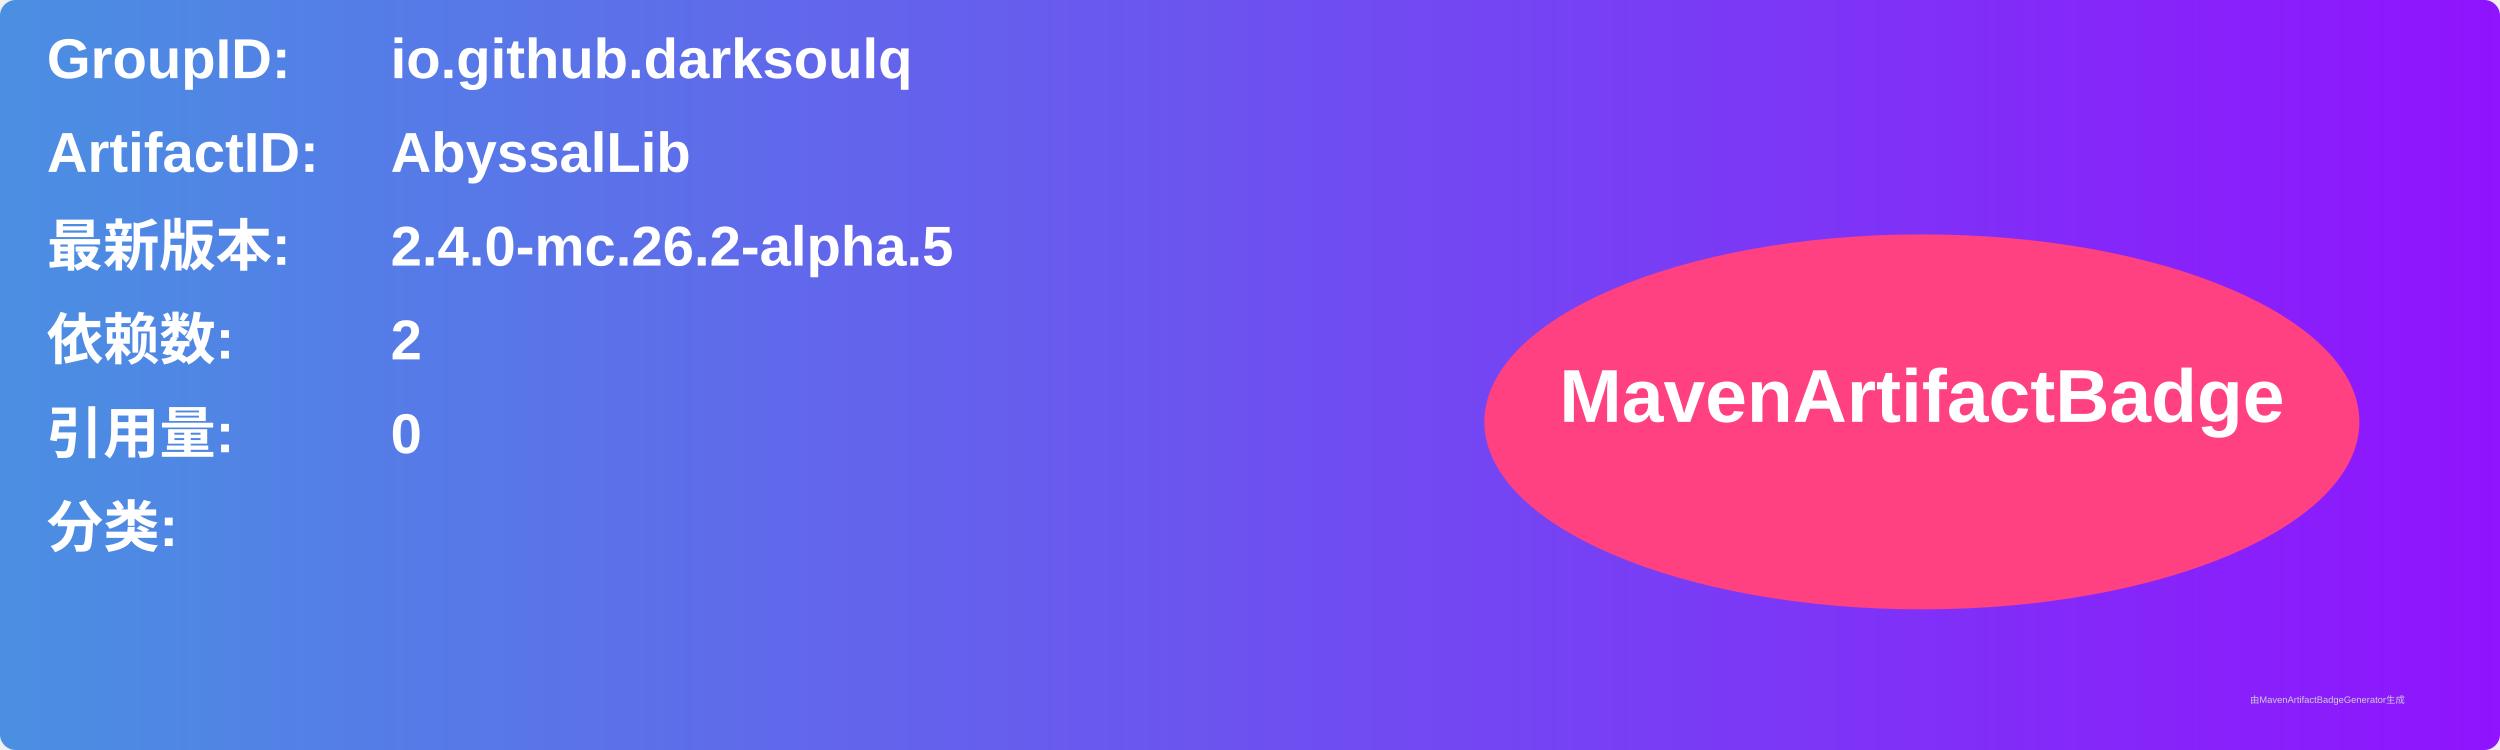
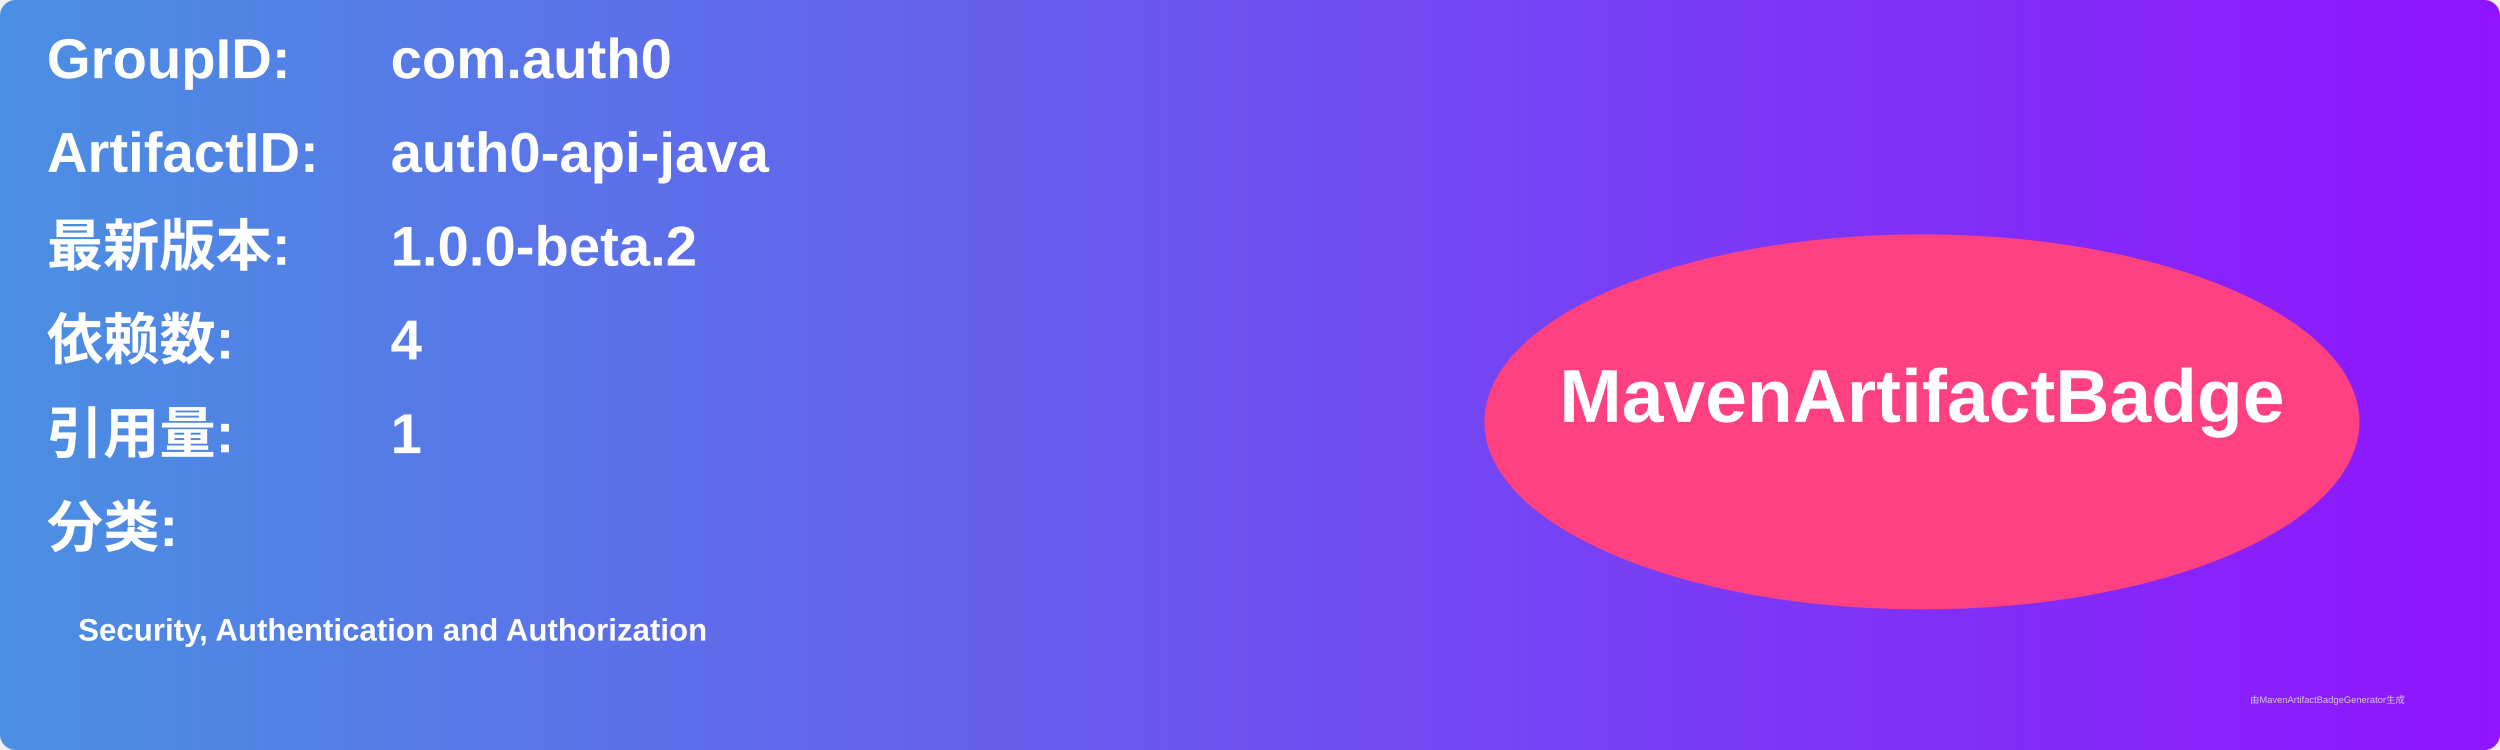
<svg xmlns="http://www.w3.org/2000/svg" width="800" height="240" viewBox="0 0 800 240">
  <linearGradient id="grad" x1="0%" y1="0%" x2="100%" y2="0%">
    <stop offset="0%" stop-color="#4a90e2" />
    <stop offset="100%" stop-color="#9013fe" />
  </linearGradient>
  <rect width="100%" height="100%" rx="5" ry="5" fill="url(#grad)" />
  <g transform="translate(15, 15)">
    <text x="0" y="10" font-family="Arial" font-size="18" fill="white" font-weight="bold" width="260">GroupID:</text>
-     <text x="110" y="10" font-family="Arial" font-size="18" fill="white" font-weight="bold" width="460">io.github.darksoulq</text>
+     <text x="110" y="10" font-family="Arial" font-size="18" fill="white" font-weight="bold" width="460">com.auth0</text>
    <text x="0" y="40" font-family="Arial" font-size="18" fill="white" font-weight="bold" width="260">ArtifactID:</text>
-     <text x="110" y="40" font-family="Arial" font-size="18" fill="white" font-weight="bold" width="460">AbyssalLib</text>
+     <text x="110" y="40" font-family="Arial" font-size="18" fill="white" font-weight="bold" width="460">auth0-api-java</text>
    <text x="0" y="70" font-family="Arial" font-size="18" fill="white" font-weight="bold">最新版本:</text>
    <text x="110" y="70" font-family="Arial" font-size="18" fill="white" font-weight="bold">
-       <tspan font-weight="bold">2.4.0-mc.26.2-alpha.5</tspan>
+       <tspan font-weight="bold">1.0.0-beta.2</tspan>
    </text>
    <text x="0" y="100" font-family="Arial" font-size="18" fill="white" font-weight="bold">依赖数: </text>
    <text x="110" y="100" font-family="Arial" font-size="18" fill="white">
-       <tspan font-weight="bold">2</tspan>
+       <tspan font-weight="bold">4</tspan>
    </text>
    <text x="0" y="130" font-family="Arial" font-size="18" fill="white" font-weight="bold">引用量: </text>
    <text x="110" y="130" font-family="Arial" font-size="18" fill="white">
-       <tspan font-weight="bold">0</tspan>
+       <tspan font-weight="bold">1</tspan>
    </text>
    <text x="0" y="160" font-family="Arial" font-size="18" fill="white" font-weight="bold">分类:</text>
    <text x="10" y="190" font-family="Arial" font-size="10" fill="white">
-       <tspan font-weight="bold" />
+       <tspan font-weight="bold">Security, Authentication and Authorization</tspan>
    </text>
    <ellipse cx="600" cy="120" rx="140" ry="60" fill="#ff4081" />
    <text x="600" y="120" text-anchor="middle" font-family="Arial" font-size="24" fill="white" font-weight="bold">MavenArtifactBadge</text>
  </g>
  <text x="720" y="225" font-family="Arial" font-size="3" fill="#d0d0d0">由MavenArtifactBadgeGenerator生成</text>
</svg>
